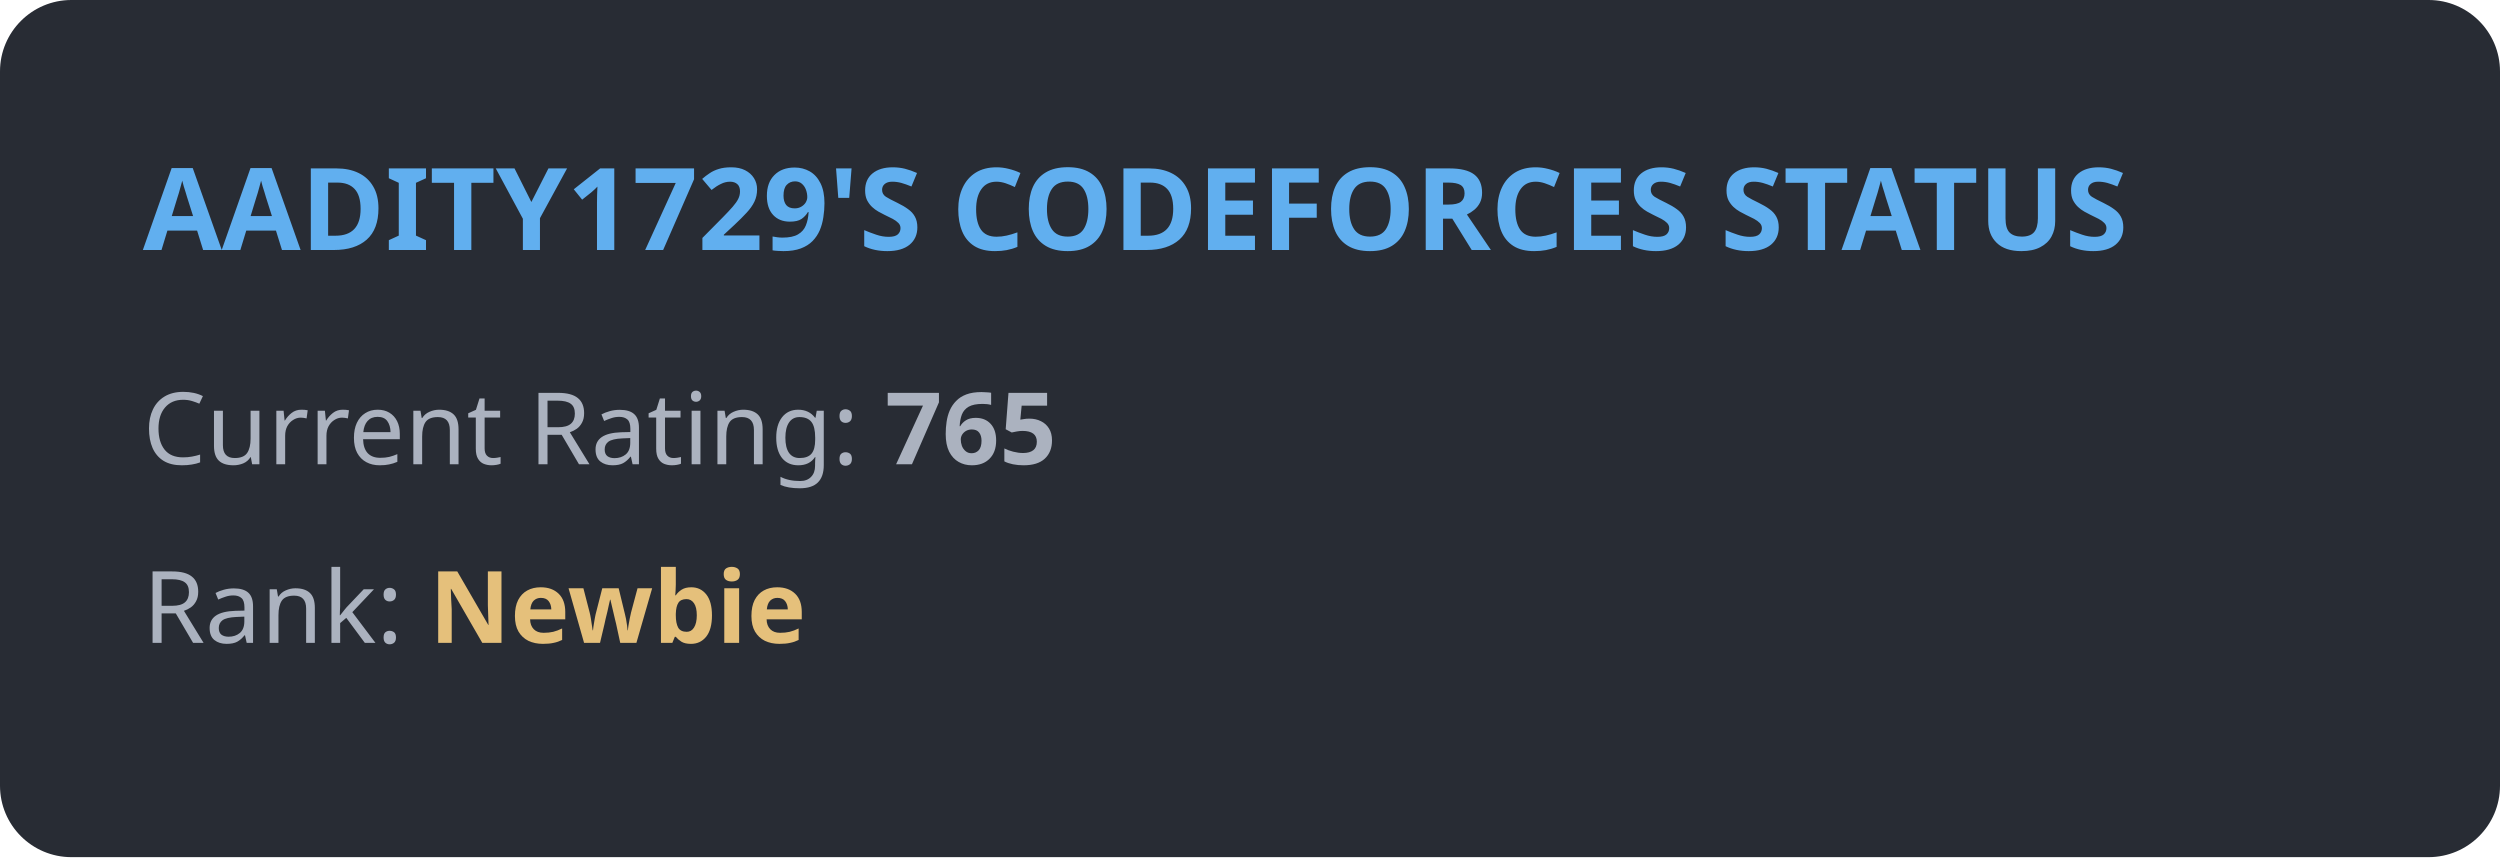
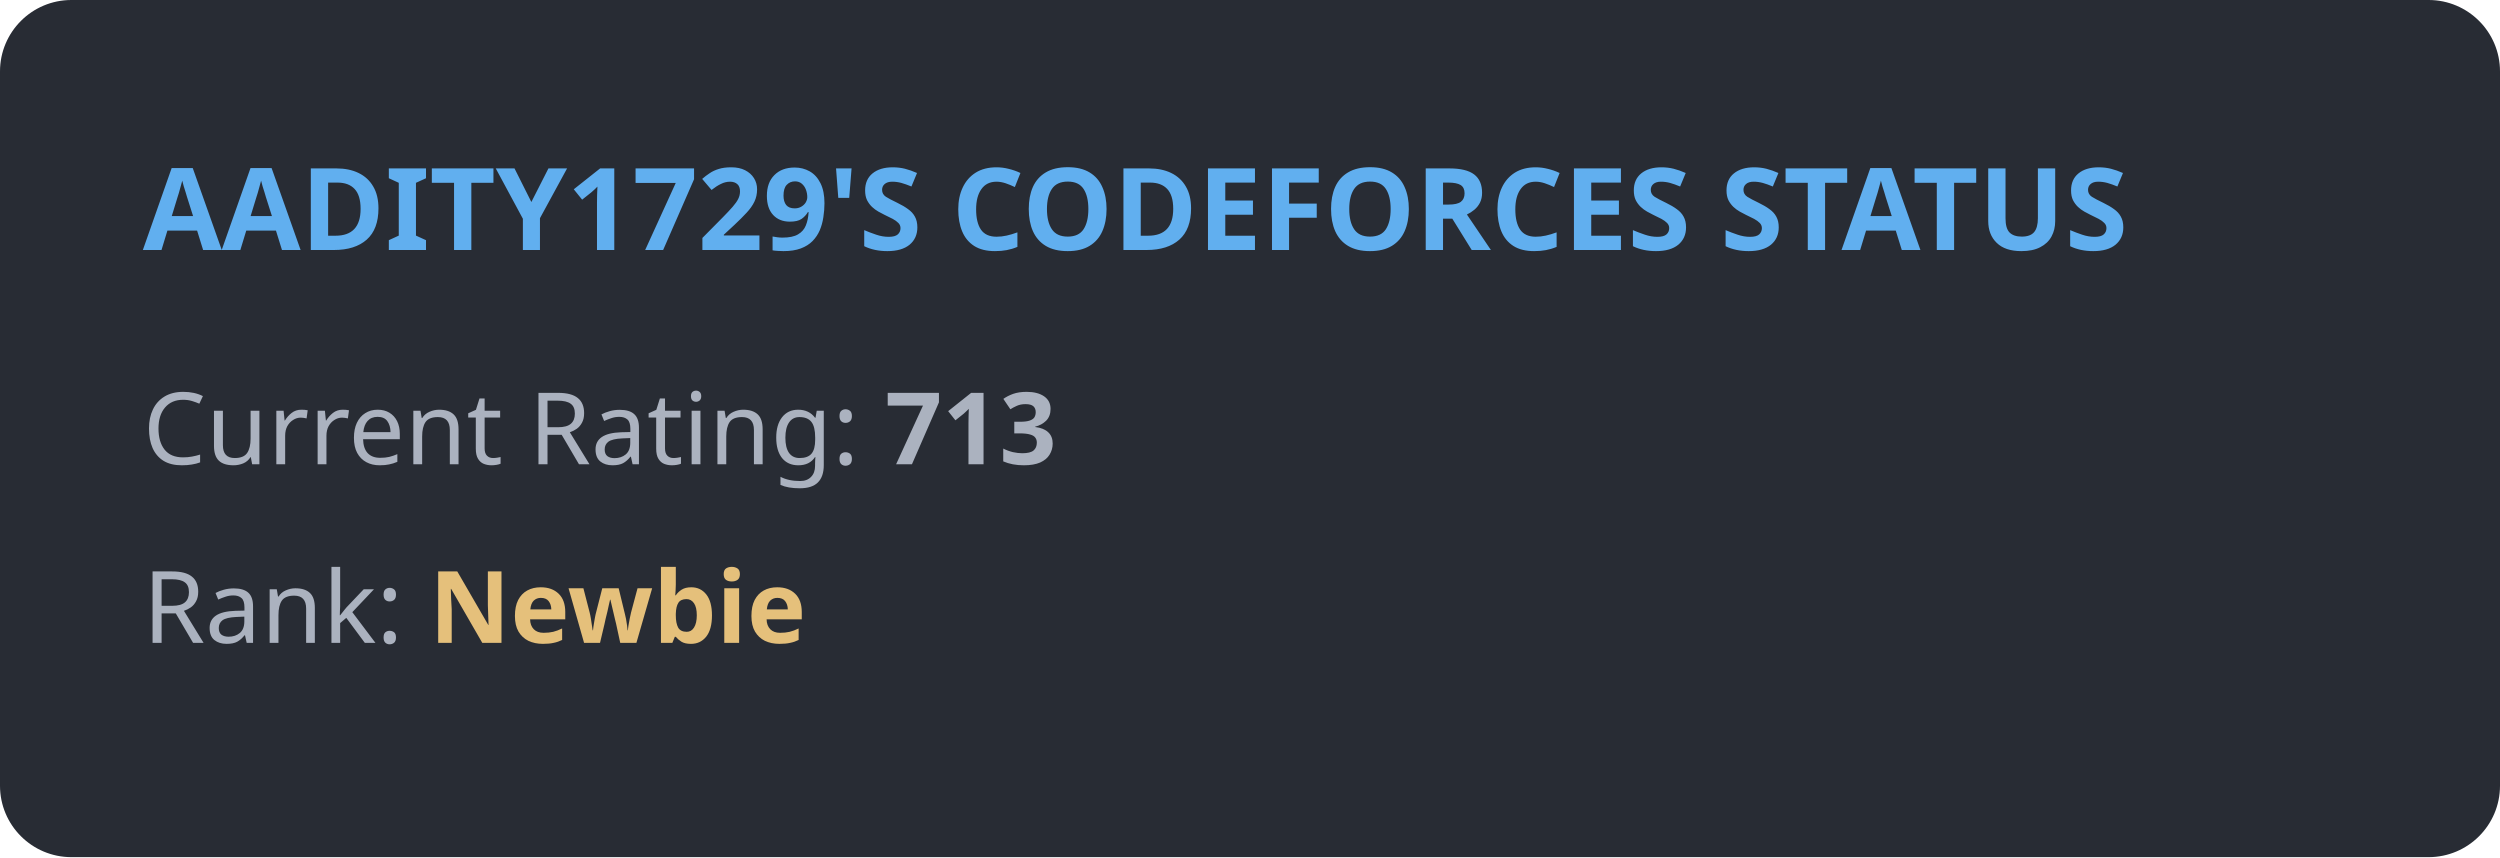
<svg xmlns="http://www.w3.org/2000/svg" width="350" height="120" viewBox="0 0 350 120" fill="none">
  <style>
            .title { font: bold 16px 'Segoe UI', Ubuntu, sans-serif; fill: #61afef; }
            .stat { font: 14px 'Segoe UI', Ubuntu, sans-serif; fill: #abb2bf; }
            .rank { font: bold 14px 'Segoe UI', Ubuntu, sans-serif; fill: #e5c07b; }
        </style>
  <rect width="100%" height="100%" rx="10" fill="#282c34" />
  <text x="20" y="35" class="title">AADITY1729'S CODEFORCES STATUS</text>
-   <text x="20" y="65" class="stat">Current Rating: <tspan font-weight="bold">765</tspan>
+   <text x="20" y="65" class="stat">Current Rating: <tspan font-weight="bold">713</tspan>
  </text>
  <text x="20" y="90" class="stat">Rank: <tspan class="rank">Newbie</tspan>
  </text>
</svg>
